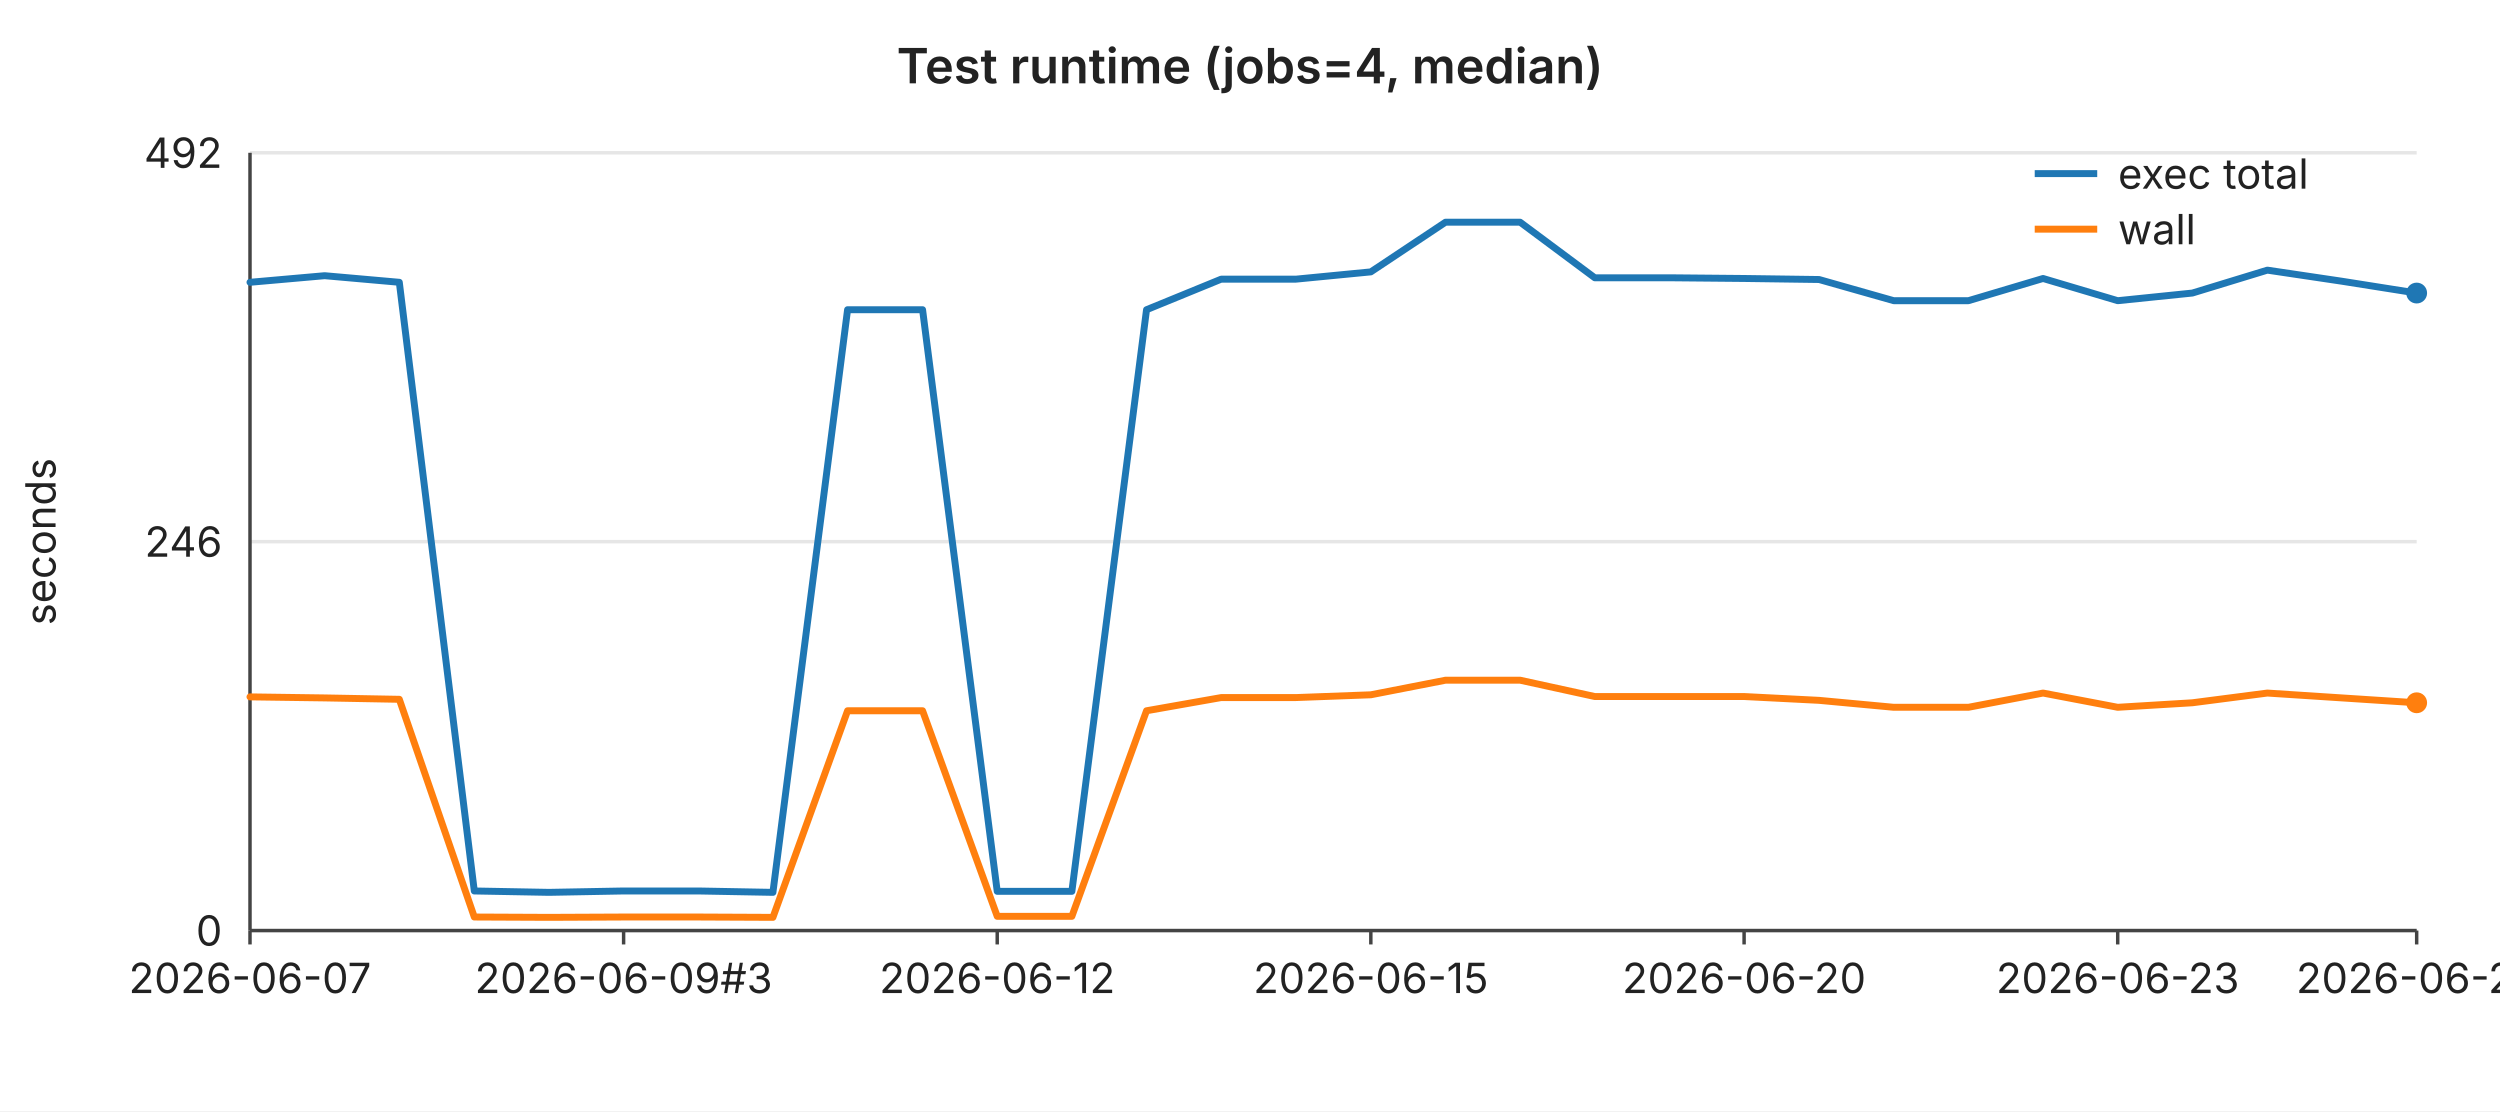
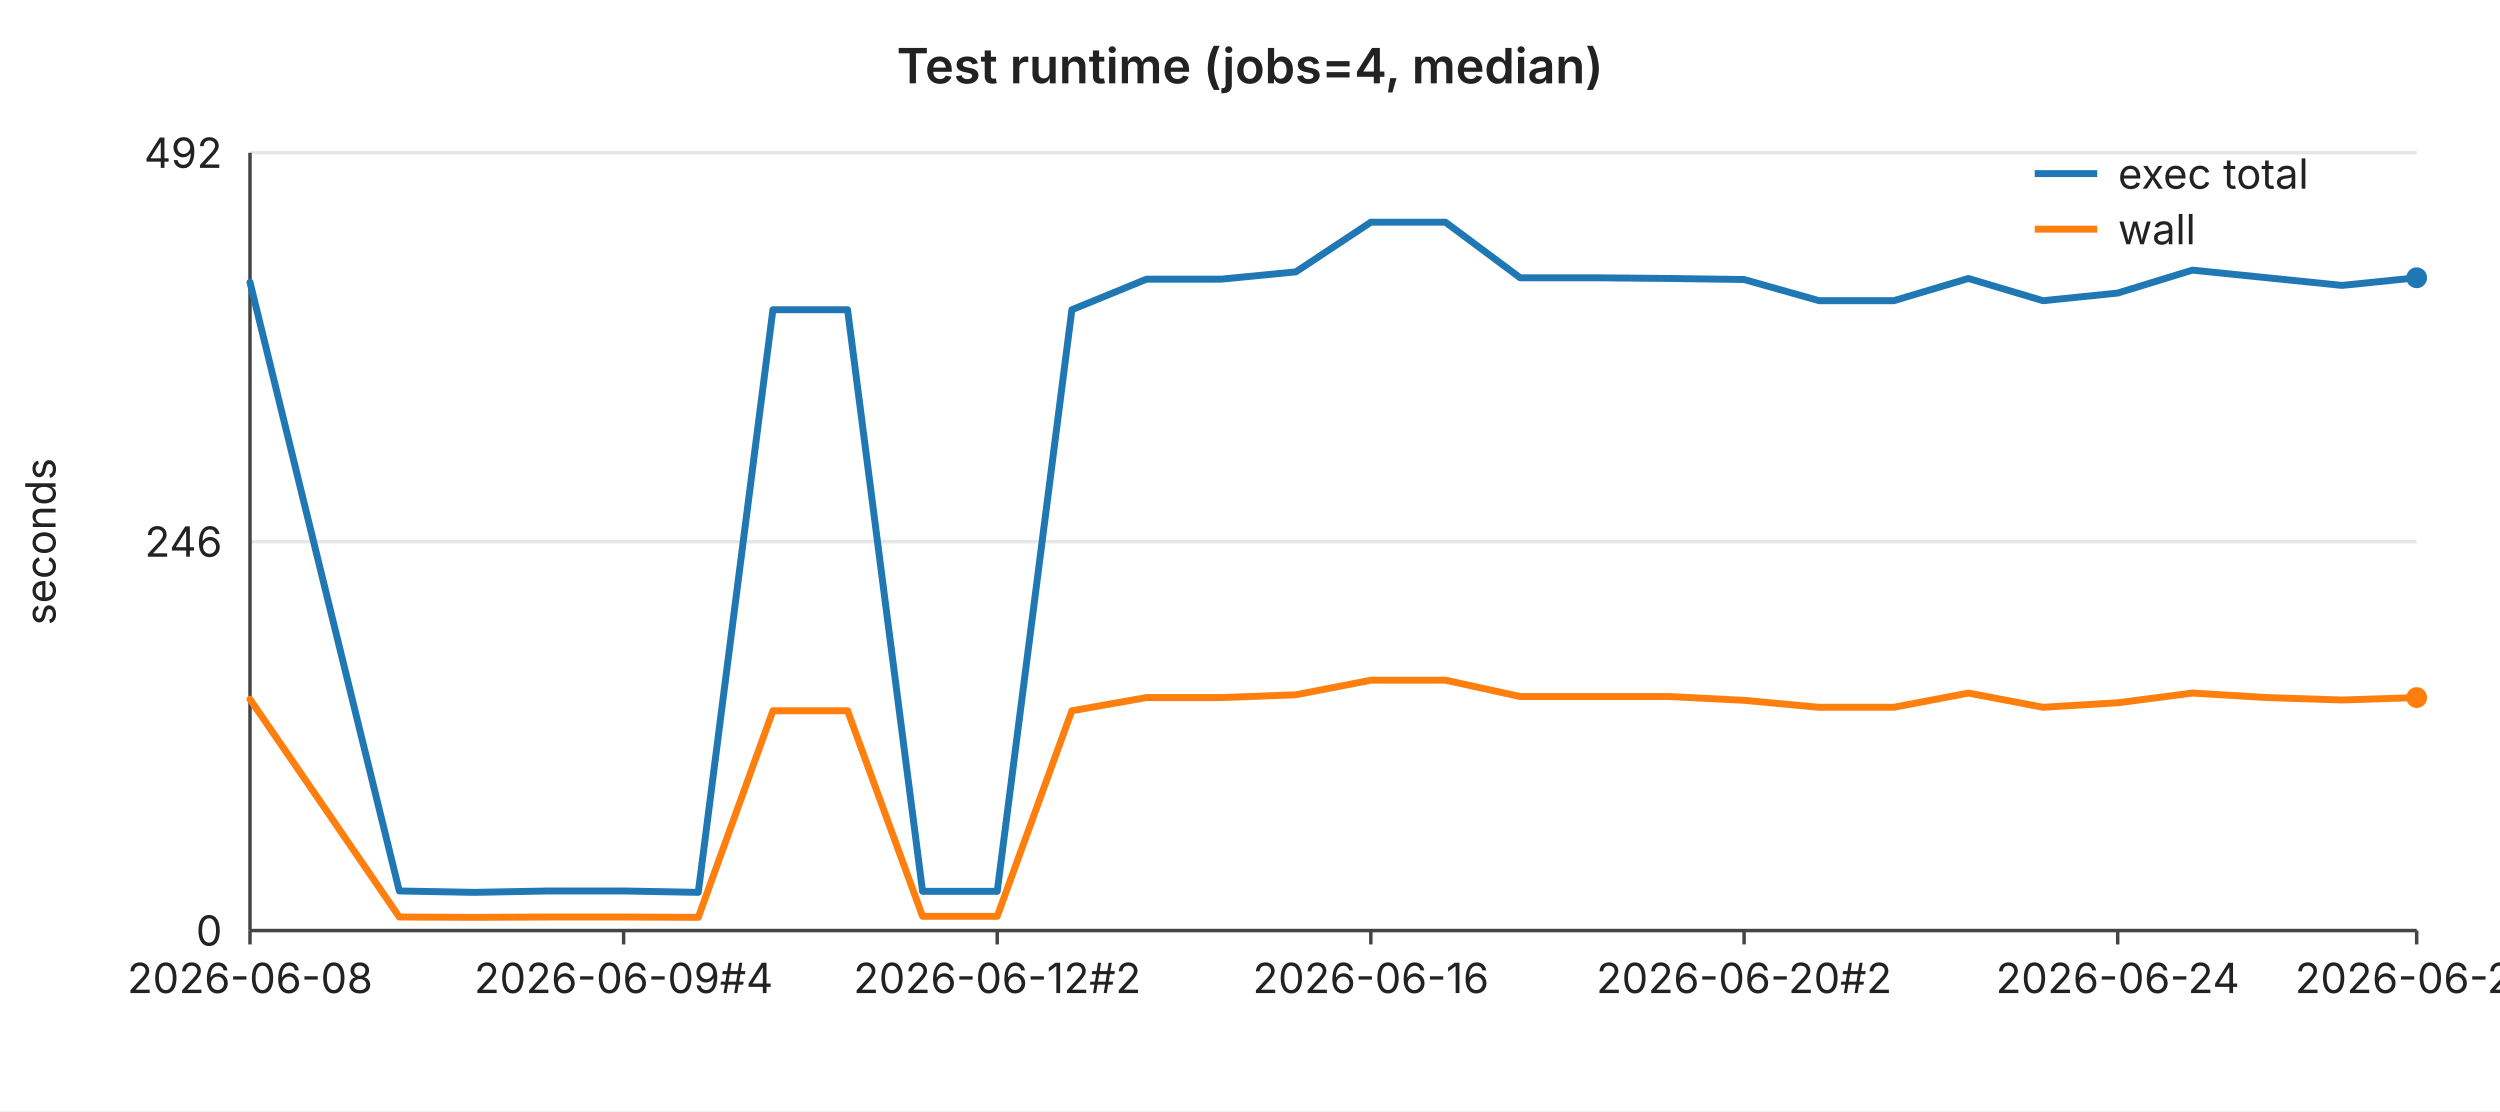
<svg xmlns="http://www.w3.org/2000/svg" width="720" height="320" viewBox="0 0 720 320" font-family="-apple-system,BlinkMacSystemFont,Segoe UI,sans-serif" font-size="12">
  <rect width="720" height="320" fill="#ffffff" />
  <text x="360" y="24" text-anchor="middle" font-size="14" font-weight="600" fill="#222">Test runtime (jobs=4, median)</text>
  <line x1="72" y1="44.0" x2="696" y2="44.0" stroke="#e6e6e6" stroke-width="1" />
  <text x="64" y="44.0" text-anchor="end" dominant-baseline="middle" fill="#222">492</text>
  <line x1="72" y1="156.0" x2="696" y2="156.0" stroke="#e6e6e6" stroke-width="1" />
  <text x="64" y="156.0" text-anchor="end" dominant-baseline="middle" fill="#222">246</text>
  <line x1="72" y1="268.0" x2="696" y2="268.0" stroke="#e6e6e6" stroke-width="1" />
  <text x="64" y="268.0" text-anchor="end" dominant-baseline="middle" fill="#222">0</text>
  <text x="16" y="156" text-anchor="middle" fill="#222" transform="rotate(-90 16 156)">seconds</text>
  <line x1="72" y1="44" x2="72" y2="268" stroke="#444" stroke-width="1" />
  <line x1="72" y1="268" x2="696" y2="268" stroke="#444" stroke-width="1" />
  <line x1="72.0" y1="268" x2="72.0" y2="272" stroke="#444" stroke-width="1" />
-   <text x="72.0" y="286" text-anchor="middle" fill="#222">2026-06-07</text>
+   <text x="72.0" y="286" text-anchor="middle" fill="#222">2026-06-08</text>
  <line x1="179.6" y1="268" x2="179.6" y2="272" stroke="#444" stroke-width="1" />
-   <text x="179.6" y="286" text-anchor="middle" fill="#222">2026-06-09#3</text>
+   <text x="179.6" y="286" text-anchor="middle" fill="#222">2026-06-09#4</text>
  <line x1="287.2" y1="268" x2="287.2" y2="272" stroke="#444" stroke-width="1" />
-   <text x="287.2" y="286" text-anchor="middle" fill="#222">2026-06-12</text>
+   <text x="287.2" y="286" text-anchor="middle" fill="#222">2026-06-12#2</text>
  <line x1="394.8" y1="268" x2="394.8" y2="272" stroke="#444" stroke-width="1" />
-   <text x="394.8" y="286" text-anchor="middle" fill="#222">2026-06-15</text>
+   <text x="394.8" y="286" text-anchor="middle" fill="#222">2026-06-16</text>
  <line x1="502.3" y1="268" x2="502.3" y2="272" stroke="#444" stroke-width="1" />
-   <text x="502.3" y="286" text-anchor="middle" fill="#222">2026-06-20</text>
+   <text x="502.3" y="286" text-anchor="middle" fill="#222">2026-06-20#2</text>
  <line x1="609.9" y1="268" x2="609.9" y2="272" stroke="#444" stroke-width="1" />
-   <text x="609.9" y="286" text-anchor="middle" fill="#222">2026-06-23</text>
+   <text x="609.9" y="286" text-anchor="middle" fill="#222">2026-06-24</text>
  <line x1="696.0" y1="268" x2="696.0" y2="272" stroke="#444" stroke-width="1" />
-   <text x="696.0" y="286" text-anchor="middle" fill="#222">2026-06-27</text>
-   <polyline fill="none" stroke="#1f77b4" stroke-width="2" stroke-linejoin="round" stroke-linecap="round" points="72.0,81.3 93.5,79.4 115.0,81.3 136.6,256.6 158.1,257.0 179.6,256.6 201.1,256.6 222.6,257.0 244.1,89.2 265.7,89.2 287.2,256.7 308.7,256.7 330.2,89.2 351.7,80.4 373.2,80.4 394.8,78.3 416.3,64.0 437.8,64.0 459.3,80.0 480.8,80.0 502.3,80.2 523.9,80.5 545.4,86.6 566.9,86.6 588.4,80.2 609.9,86.6 631.4,84.4 653.0,77.8 674.5,81.0 696.0,84.4" />
-   <circle cx="696.0" cy="84.4" r="3" fill="#1f77b4" />
-   <polyline fill="none" stroke="#ff7f0e" stroke-width="2" stroke-linejoin="round" stroke-linecap="round" points="72.0,200.7 93.5,201.0 115.0,201.4 136.6,264.1 158.1,264.2 179.6,264.1 201.1,264.1 222.6,264.2 244.1,204.7 265.7,204.7 287.2,263.9 308.7,263.9 330.2,204.7 351.7,200.9 373.2,200.9 394.8,200.1 416.3,195.9 437.8,195.9 459.3,200.6 480.8,200.6 502.3,200.6 523.9,201.7 545.4,203.7 566.9,203.7 588.4,199.6 609.9,203.7 631.4,202.4 653.0,199.6 674.5,201.0 696.0,202.4" />
-   <circle cx="696.0" cy="202.4" r="3" fill="#ff7f0e" />
+   <text x="696.0" y="286" text-anchor="middle" fill="#222">2026-06-28</text>
+   <polyline fill="none" stroke="#1f77b4" stroke-width="2" stroke-linejoin="round" stroke-linecap="round" points="72.0,81.3 93.5,169.0 115.0,256.6 136.6,257.0 158.1,256.6 179.6,256.6 201.1,257.0 222.6,89.2 244.1,89.2 265.7,256.7 287.2,256.7 308.7,89.2 330.2,80.4 351.7,80.4 373.2,78.3 394.8,64.0 416.3,64.0 437.8,80.0 459.3,80.0 480.8,80.2 502.3,80.5 523.9,86.6 545.4,86.6 566.9,80.2 588.4,86.6 609.9,84.4 631.4,77.8 653.0,80.0 674.5,82.2 696.0,80.0" />
+   <circle cx="696.0" cy="80.0" r="3" fill="#1f77b4" />
+   <polyline fill="none" stroke="#ff7f0e" stroke-width="2" stroke-linejoin="round" stroke-linecap="round" points="72.0,201.4 93.5,232.7 115.0,264.1 136.6,264.2 158.1,264.1 179.6,264.1 201.1,264.2 222.6,204.7 244.1,204.7 265.7,263.9 287.2,263.9 308.7,204.7 330.2,200.9 351.7,200.9 373.2,200.1 394.8,195.9 416.3,195.9 437.8,200.6 459.3,200.6 480.8,200.6 502.3,201.7 523.9,203.7 545.4,203.7 566.9,199.6 588.4,203.7 609.9,202.4 631.4,199.6 653.0,200.9 674.5,201.6 696.0,200.9" />
+   <circle cx="696.0" cy="200.9" r="3" fill="#ff7f0e" />
  <line x1="586" y1="50" x2="604" y2="50" stroke="#1f77b4" stroke-width="2" />
  <text x="610" y="50" dominant-baseline="middle" fill="#222">exec total</text>
  <line x1="586" y1="66" x2="604" y2="66" stroke="#ff7f0e" stroke-width="2" />
  <text x="610" y="66" dominant-baseline="middle" fill="#222">wall</text>
</svg>
